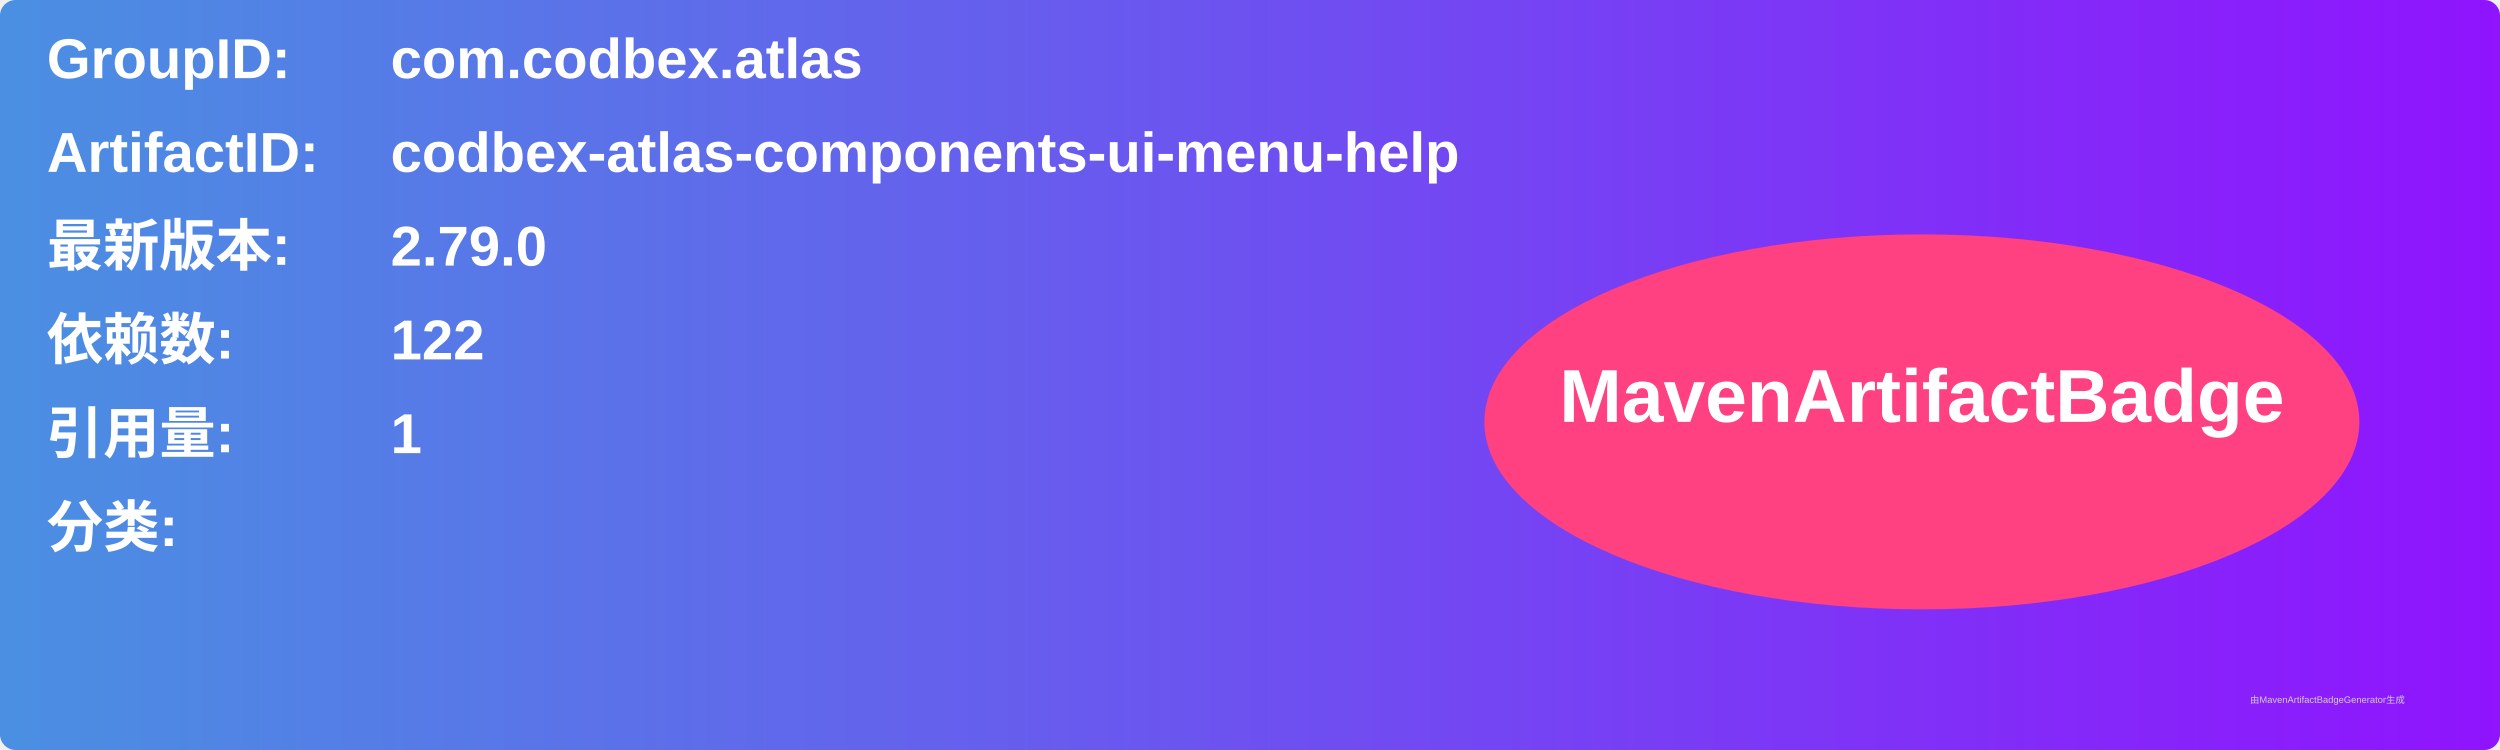
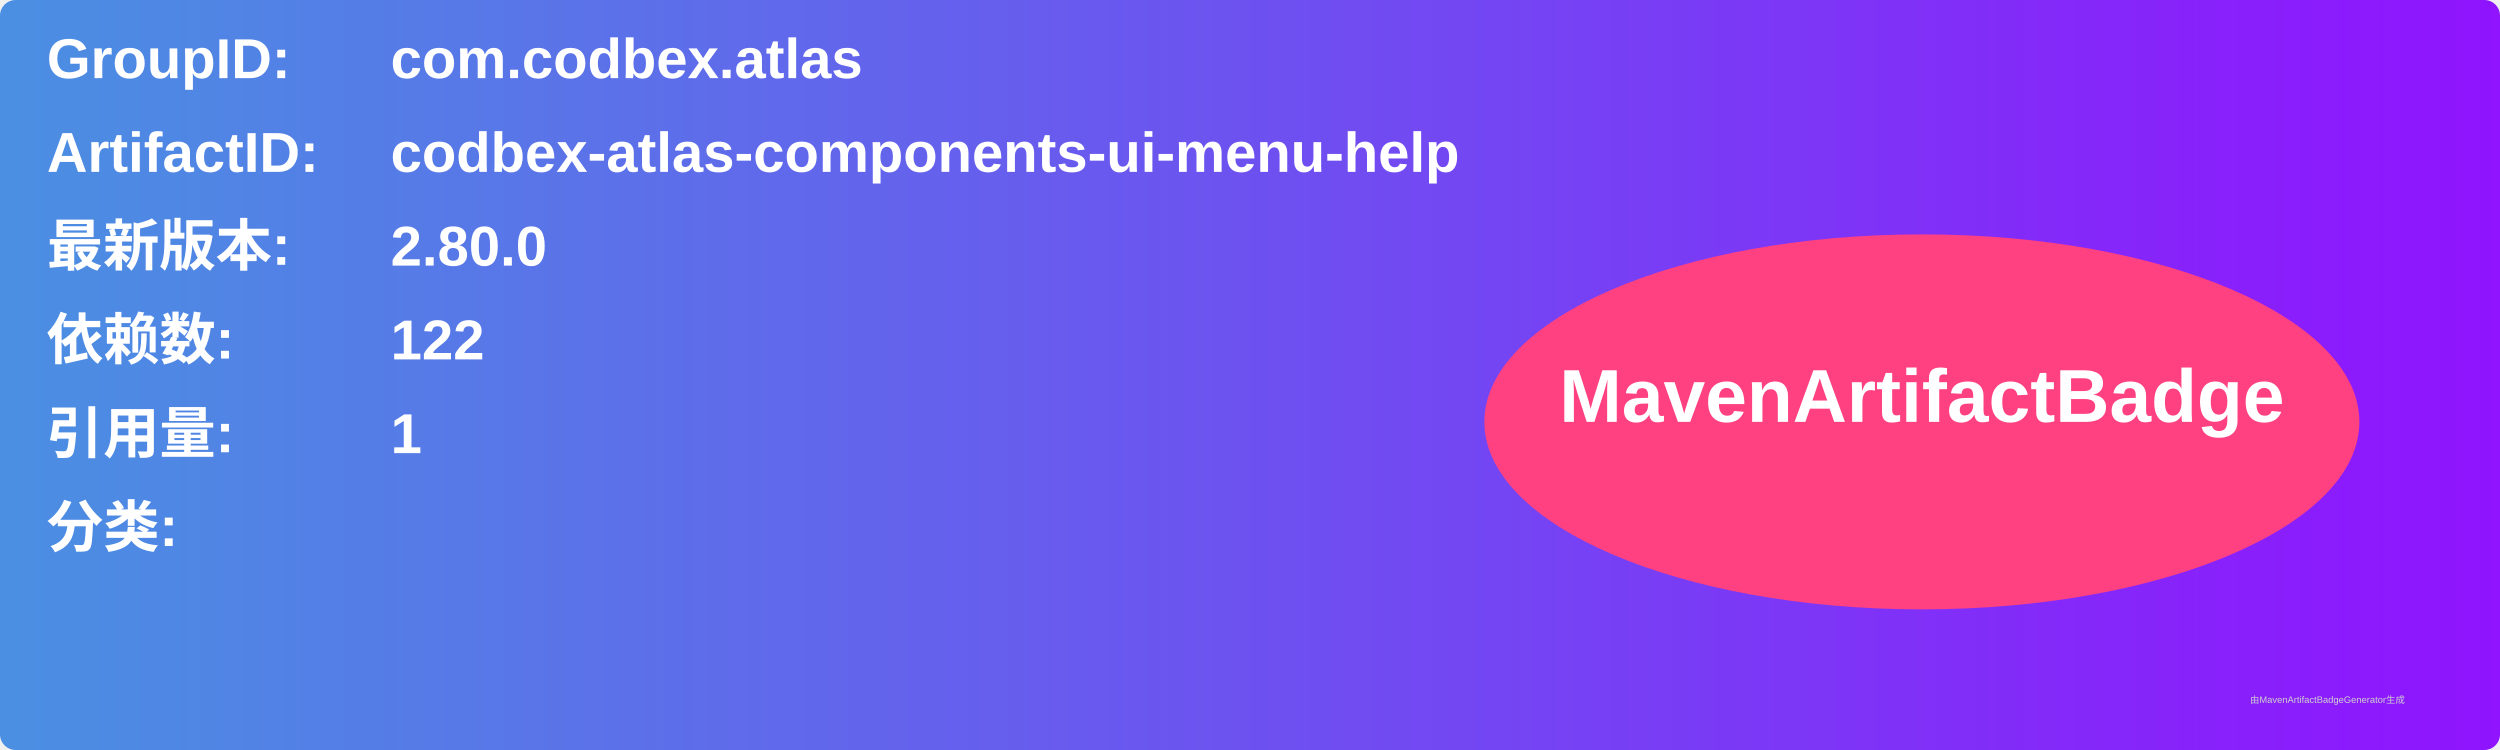
<svg xmlns="http://www.w3.org/2000/svg" width="800" height="240" viewBox="0 0 800 240">
  <linearGradient id="grad" x1="0%" y1="0%" x2="100%" y2="0%">
    <stop offset="0%" stop-color="#4a90e2" />
    <stop offset="100%" stop-color="#9013fe" />
  </linearGradient>
  <rect width="100%" height="100%" rx="5" ry="5" fill="url(#grad)" />
  <g transform="translate(15, 15)">
    <text x="0" y="10" font-family="Arial" font-size="18" fill="white" font-weight="bold" width="260">GroupID:</text>
    <text x="110" y="10" font-family="Arial" font-size="18" fill="white" font-weight="bold" width="460">com.codbex.atlas</text>
    <text x="0" y="40" font-family="Arial" font-size="18" fill="white" font-weight="bold" width="260">ArtifactID:</text>
    <text x="110" y="40" font-family="Arial" font-size="18" fill="white" font-weight="bold" width="460">codbex-atlas-components-ui-menu-help</text>
    <text x="0" y="70" font-family="Arial" font-size="18" fill="white" font-weight="bold">最新版本:</text>
    <text x="110" y="70" font-family="Arial" font-size="18" fill="white" font-weight="bold">
-       <tspan font-weight="bold">2.79.0</tspan>
+       <tspan font-weight="bold">2.80.0</tspan>
    </text>
    <text x="0" y="100" font-family="Arial" font-size="18" fill="white" font-weight="bold">依赖数: </text>
    <text x="110" y="100" font-family="Arial" font-size="18" fill="white">
      <tspan font-weight="bold">122</tspan>
    </text>
    <text x="0" y="130" font-family="Arial" font-size="18" fill="white" font-weight="bold">引用量: </text>
    <text x="110" y="130" font-family="Arial" font-size="18" fill="white">
      <tspan font-weight="bold">1</tspan>
    </text>
    <text x="0" y="160" font-family="Arial" font-size="18" fill="white" font-weight="bold">分类:</text>
    <text x="10" y="190" font-family="Arial" font-size="10" fill="white">
      <tspan font-weight="bold" />
    </text>
    <ellipse cx="600" cy="120" rx="140" ry="60" fill="#ff4081" />
    <text x="600" y="120" text-anchor="middle" font-family="Arial" font-size="24" fill="white" font-weight="bold">MavenArtifactBadge</text>
  </g>
  <text x="720" y="225" font-family="Arial" font-size="3" fill="#d0d0d0">由MavenArtifactBadgeGenerator生成</text>
</svg>
